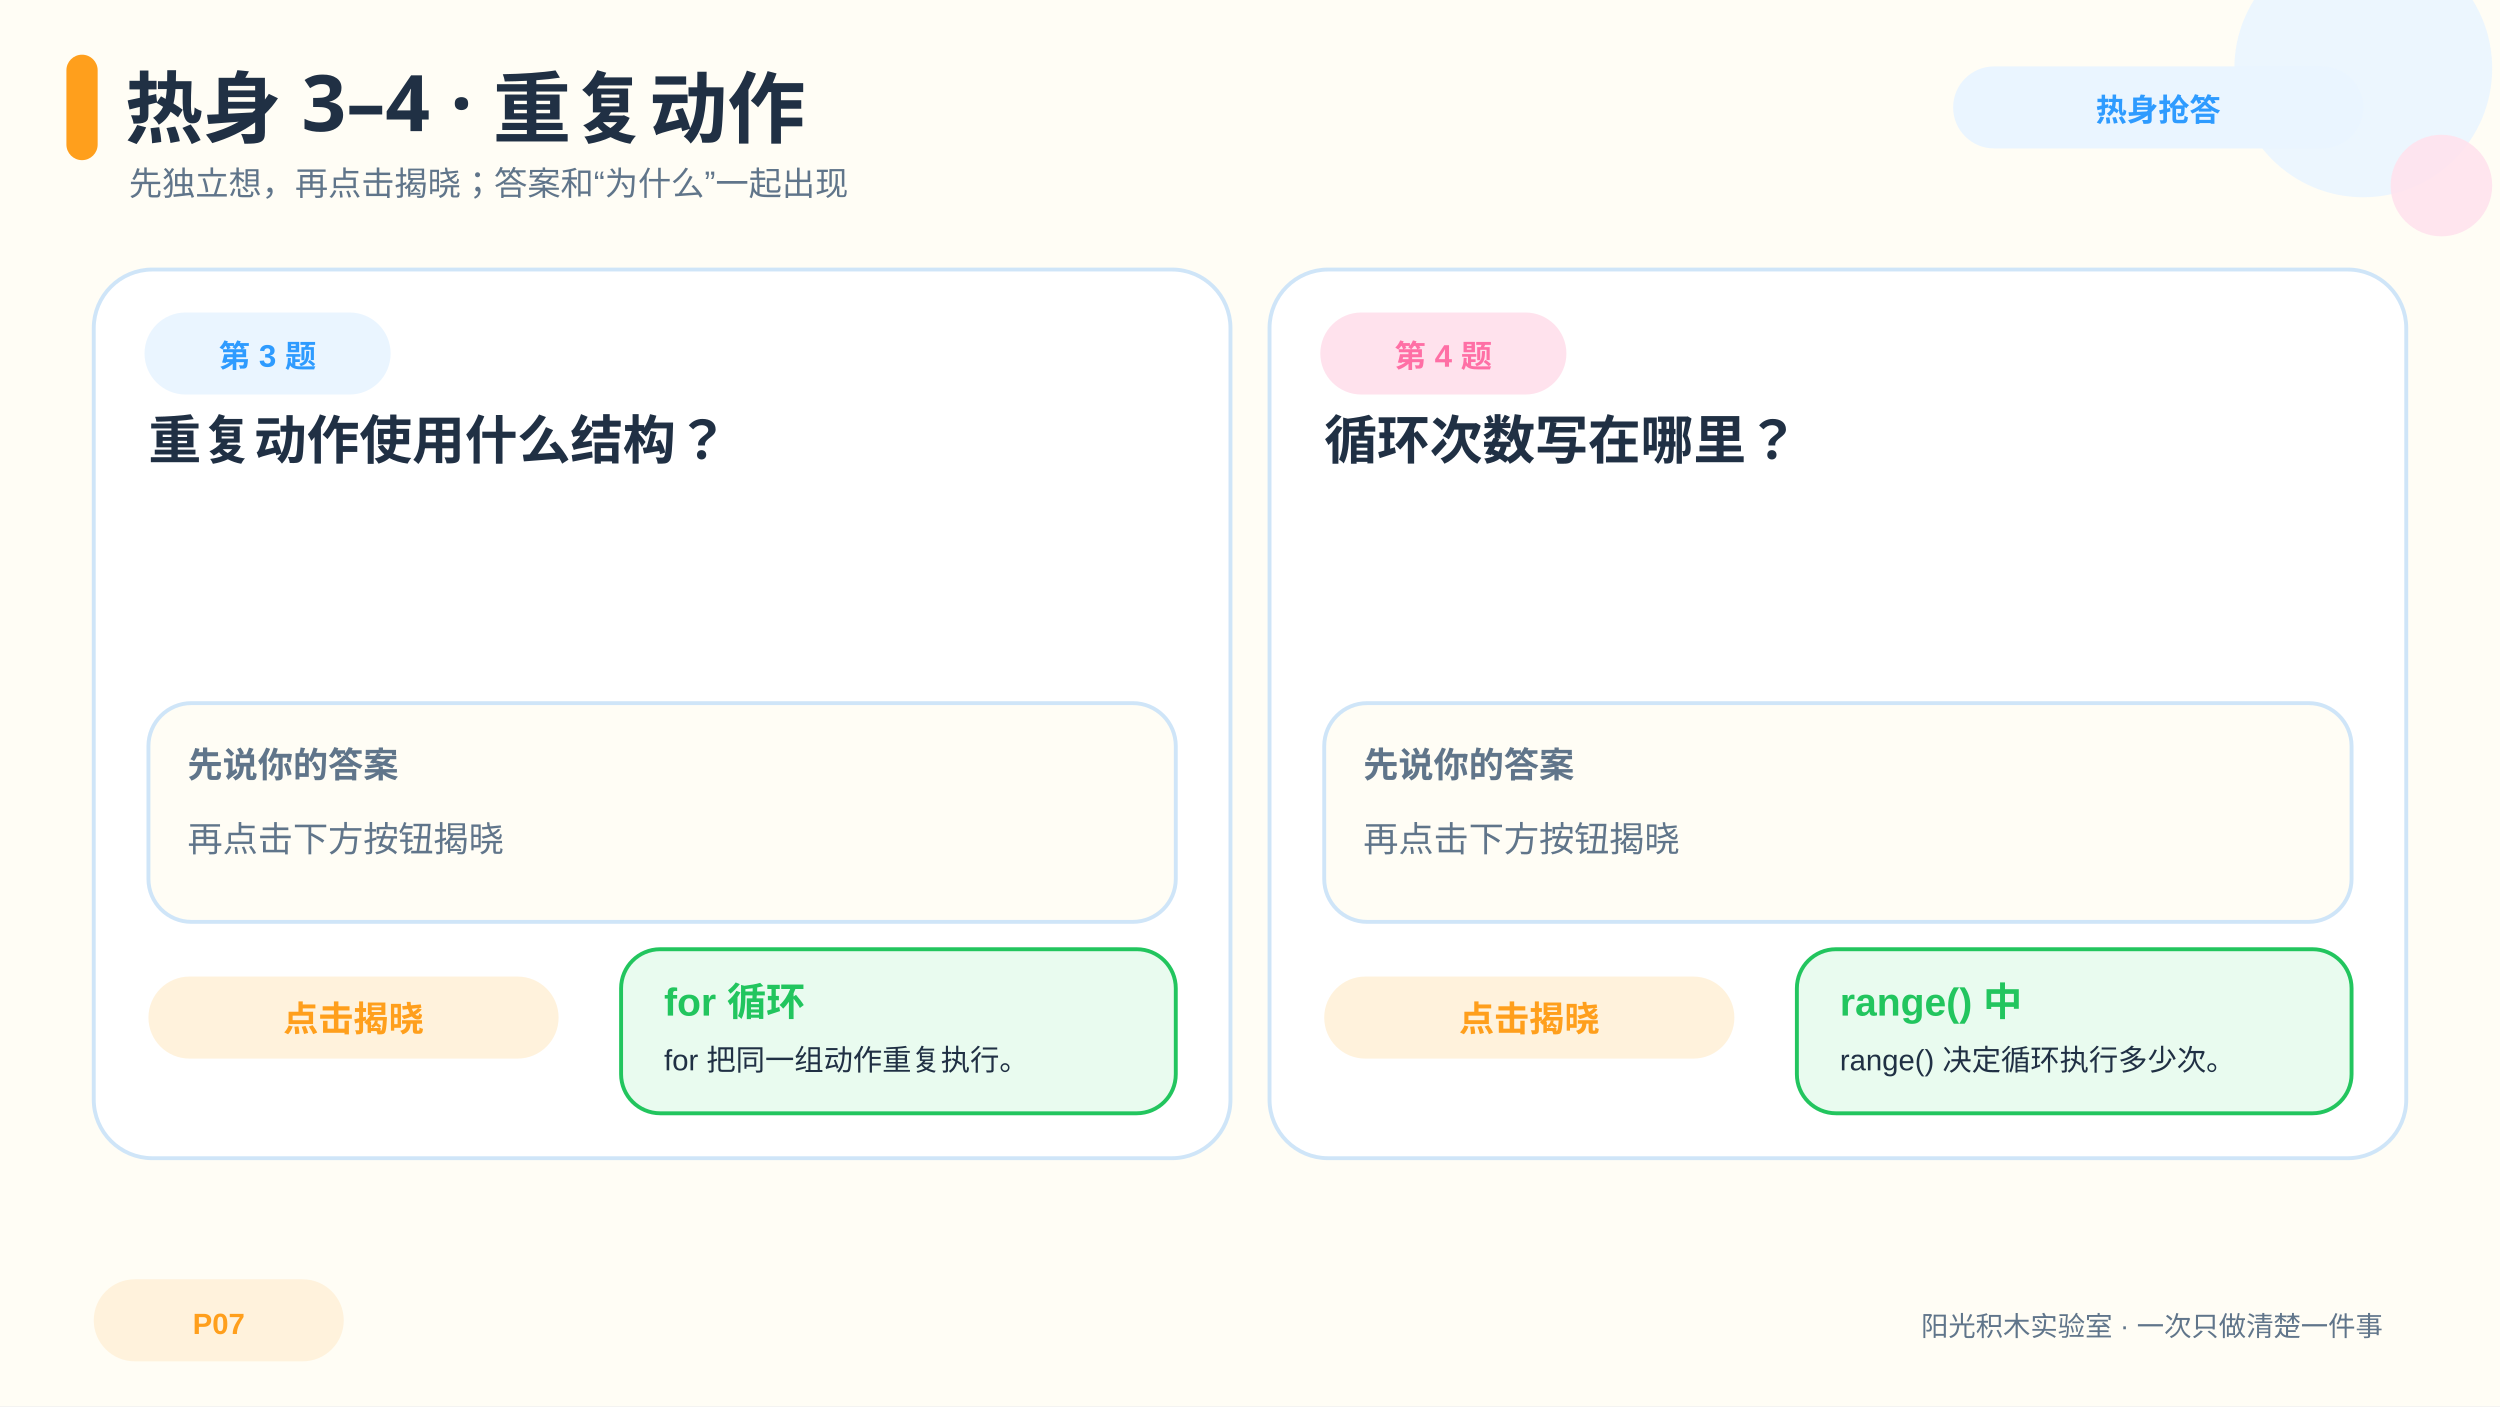
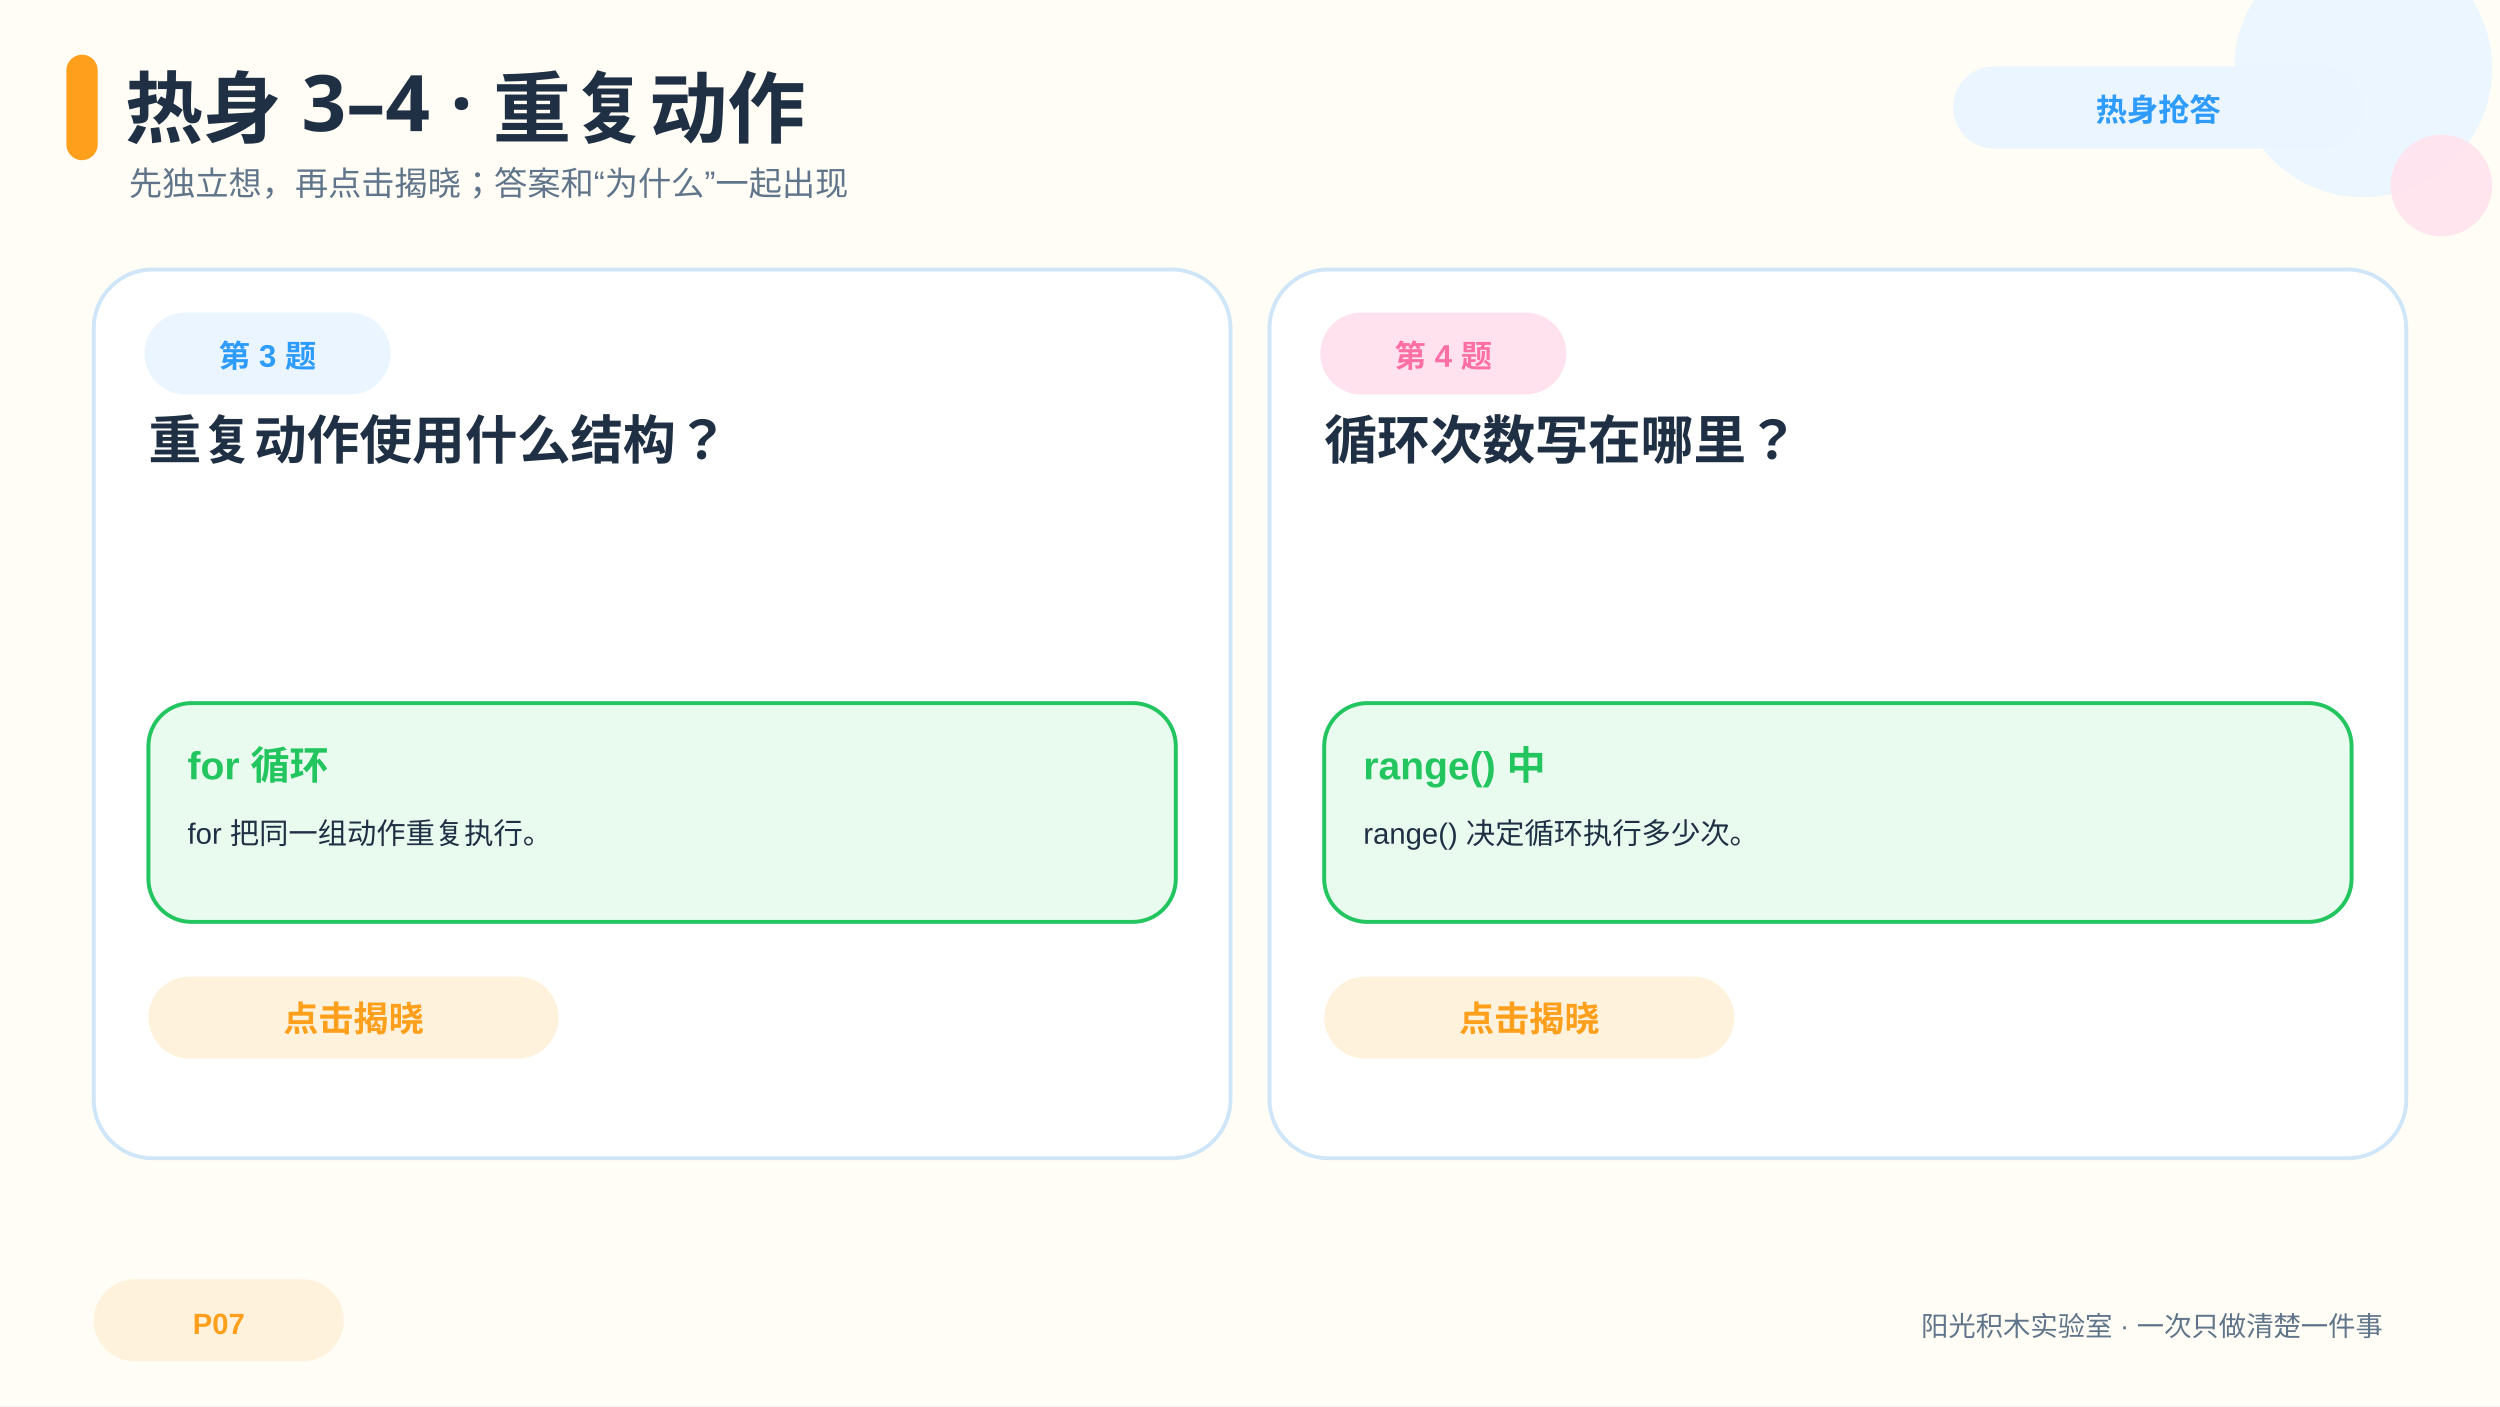
<svg xmlns="http://www.w3.org/2000/svg" viewBox="0 0 1280 720" data-pptx-page-role="content" font-family="Microsoft YaHei, Arial, sans-serif">
  <rect x="0" y="0" width="1280" height="720" rx="0" fill="#FFFDF5" id="page-bg" />
  <circle cx="1210" cy="35" r="66" fill="#EAF5FF" opacity="0.9" />
  <circle cx="1250" cy="95" r="26" fill="#FFE2ED" opacity="0.9" />
  <rect x="34" y="28" width="16" height="54" rx="8" fill="#FF9F1C" />
  <text x="64" y="70" font-family="YouYuan, Microsoft YaHei, sans-serif" font-size="40" font-weight="700" fill="#203044" text-anchor="start">热身 3–4 · 重复动作</text>
  <text x="66" y="100" font-family="Microsoft YaHei, Arial, sans-serif" font-size="17" font-weight="400" fill="#60758A" text-anchor="start">先独立想，再点击揭晓；答案和“为什么”一起出现</text>
  <rect x="1000" y="34" width="210" height="42" rx="21" fill="#EAF5FF" />
  <text x="1105.0" y="62" font-family="Microsoft YaHei, Arial, sans-serif" font-size="16" font-weight="700" fill="#2E9BFF" text-anchor="middle">热身抢答</text>
  <rect x="48" y="655" width="128" height="42" rx="21" fill="#FFF2DC" />
  <text x="112.0" y="683" font-family="Microsoft YaHei, Arial, sans-serif" font-size="15" font-weight="700" fill="#FF9F1C" text-anchor="middle">P07</text>
  <rect x="48" y="138" width="582" height="455" rx="30" fill="#FFFFFF" stroke="#CFE5F8" stroke-width="2" />
  <rect x="74" y="160" width="126" height="42" rx="21" fill="#EAF5FF" />
  <text x="137.0" y="188" font-family="Microsoft YaHei, Arial, sans-serif" font-size="16" font-weight="700" fill="#2E9BFF" text-anchor="middle">第 3 题</text>
-   <text font-family="Microsoft YaHei, Arial, sans-serif" text-anchor="start" font-weight="700" fill="#203044" font-size="27" x="76" y="235">重复动作使用什么结构？</text>
+   <text font-family="Microsoft YaHei, Arial, sans-serif" text-anchor="start" font-size="27" fill="#203044" font-weight="700" x="76" y="235">重复动作使用什么结构？</text>
  <rect x="76" y="360" width="526" height="112" rx="22" fill="#FFFDF5" stroke="#CFE5F8" stroke-width="2" />
  <text x="96" y="398" font-family="Microsoft YaHei, Arial, sans-serif" font-size="18" font-weight="700" fill="#60758A" text-anchor="start">先说你的答案</text>
  <text x="96" y="436" font-family="Microsoft YaHei, Arial, sans-serif" font-size="18" font-weight="400" fill="#60758A" text-anchor="start">再点击下方按钮揭晓</text>
  <rect x="76" y="500" width="210" height="42" rx="21" fill="#FFF2DC" />
  <text x="181.0" y="528" font-family="Microsoft YaHei, Arial, sans-serif" font-size="18" font-weight="700" fill="#FF9F1C" text-anchor="middle">点击揭晓</text>
  <g id="reveal-q1-hit" data-pptx-role="decoration" data-pptx-bounds="0 0 1280 720">
    <rect x="76" y="500" width="210" height="42" rx="20" fill="#FFFFFF" opacity="0.001" />
  </g>
  <g id="answer-q1" data-pptx-role="decoration" data-pptx-bounds="0 0 1280 720">
-     <rect x="318" y="486" width="284" height="84" rx="20" fill="#E9FBEF" stroke="#22C55E" stroke-width="2" />
-     <text x="340" y="520" font-family="Microsoft YaHei, Arial, sans-serif" font-size="20" font-weight="700" fill="#22C55E" text-anchor="start">for 循环</text>
-     <text font-family="Microsoft YaHei, Arial, sans-serif" text-anchor="start" font-weight="400" fill="#203044" font-size="15" x="340" y="548">for 把同一组动作重复执行。</text>
+     <rect x="76" y="360" width="526" height="112" rx="22" fill="#E9FBEF" stroke="#22C55E" stroke-width="2" />
+     <text x="96" y="399" font-family="Microsoft YaHei, Arial, sans-serif" font-size="20" font-weight="700" fill="#22C55E" text-anchor="start">for 循环</text>
+     <text font-family="Microsoft YaHei, Arial, sans-serif" text-anchor="start" font-size="15" fill="#203044" font-weight="400" x="96" y="432">for 把同一组动作重复执行。</text>
  </g>
  <rect x="650" y="138" width="582" height="455" rx="30" fill="#FFFFFF" stroke="#CFE5F8" stroke-width="2" />
  <rect x="676" y="160" width="126" height="42" rx="21" fill="#FFE2ED" />
  <text x="739.0" y="188" font-family="Microsoft YaHei, Arial, sans-serif" font-size="16" font-weight="700" fill="#FF6FA5" text-anchor="middle">第 4 题</text>
-   <text font-family="Microsoft YaHei, Arial, sans-serif" text-anchor="start" font-weight="700" fill="#203044" font-size="27" x="678" y="235">循环次数写在哪里？</text>
+   <text font-family="Microsoft YaHei, Arial, sans-serif" text-anchor="start" font-size="27" fill="#203044" font-weight="700" x="678" y="235">循环次数写在哪里？</text>
  <rect x="678" y="360" width="526" height="112" rx="22" fill="#FFFDF5" stroke="#CFE5F8" stroke-width="2" />
  <text x="698" y="398" font-family="Microsoft YaHei, Arial, sans-serif" font-size="18" font-weight="700" fill="#60758A" text-anchor="start">先说你的答案</text>
  <text x="698" y="436" font-family="Microsoft YaHei, Arial, sans-serif" font-size="18" font-weight="400" fill="#60758A" text-anchor="start">再点击下方按钮揭晓</text>
  <rect x="678" y="500" width="210" height="42" rx="21" fill="#FFF2DC" />
  <text x="783.0" y="528" font-family="Microsoft YaHei, Arial, sans-serif" font-size="18" font-weight="700" fill="#FF9F1C" text-anchor="middle">点击揭晓</text>
  <g id="reveal-q2-hit" data-pptx-role="decoration" data-pptx-bounds="0 0 1280 720">
    <rect x="678" y="500" width="210" height="42" rx="20" fill="#FFFFFF" opacity="0.001" />
  </g>
  <g id="answer-q2" data-pptx-role="decoration" data-pptx-bounds="0 0 1280 720">
-     <rect x="920" y="486" width="284" height="84" rx="20" fill="#E9FBEF" stroke="#22C55E" stroke-width="2" />
-     <text x="942" y="520" font-family="Microsoft YaHei, Arial, sans-serif" font-size="20" font-weight="700" fill="#22C55E" text-anchor="start">range() 中</text>
-     <text font-family="Microsoft YaHei, Arial, sans-serif" text-anchor="start" font-weight="400" fill="#203044" font-size="15" x="942" y="548">range() 决定循环执行多少次。</text>
+     <rect x="678" y="360" width="526" height="112" rx="22" fill="#E9FBEF" stroke="#22C55E" stroke-width="2" />
+     <text x="698" y="399" font-family="Microsoft YaHei, Arial, sans-serif" font-size="20" font-weight="700" fill="#22C55E" text-anchor="start">range() 中</text>
+     <text font-family="Microsoft YaHei, Arial, sans-serif" text-anchor="start" font-size="15" fill="#203044" font-weight="400" x="698" y="432">range() 决定循环执行多少次。</text>
  </g>
  <text x="1220" y="684" font-family="Microsoft YaHei, Arial, sans-serif" font-size="14" font-weight="400" fill="#60758A" text-anchor="end">阳光积木实验室 · 一次只做清楚一件事</text>
</svg>
